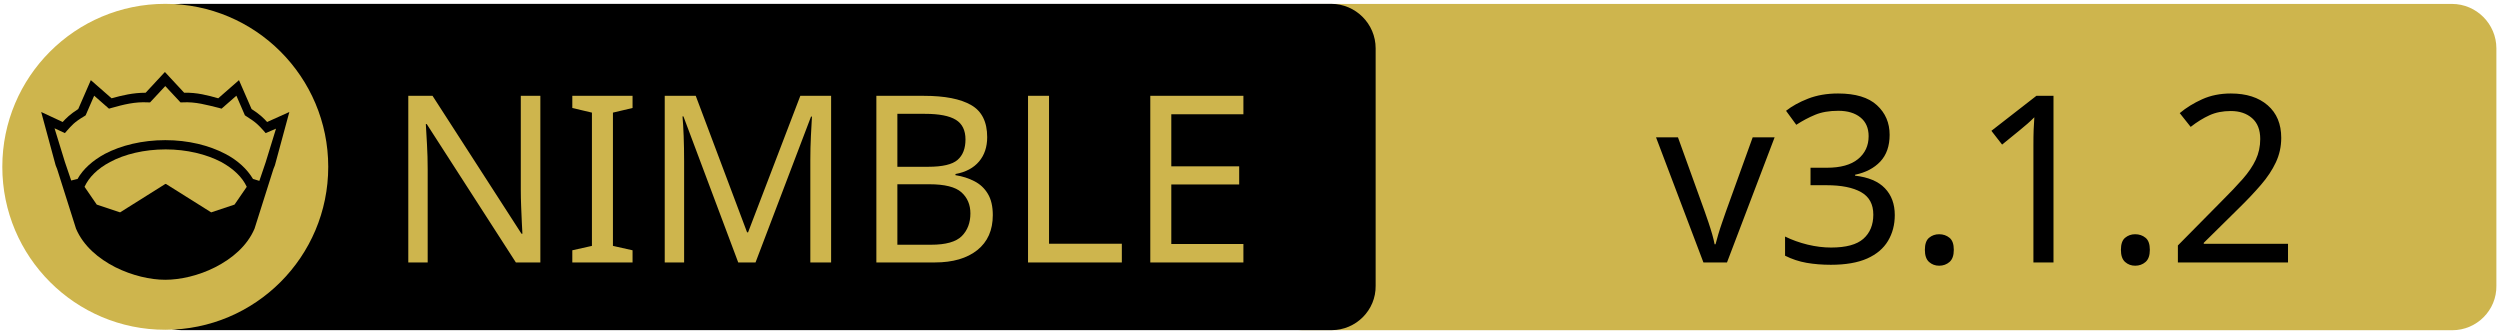
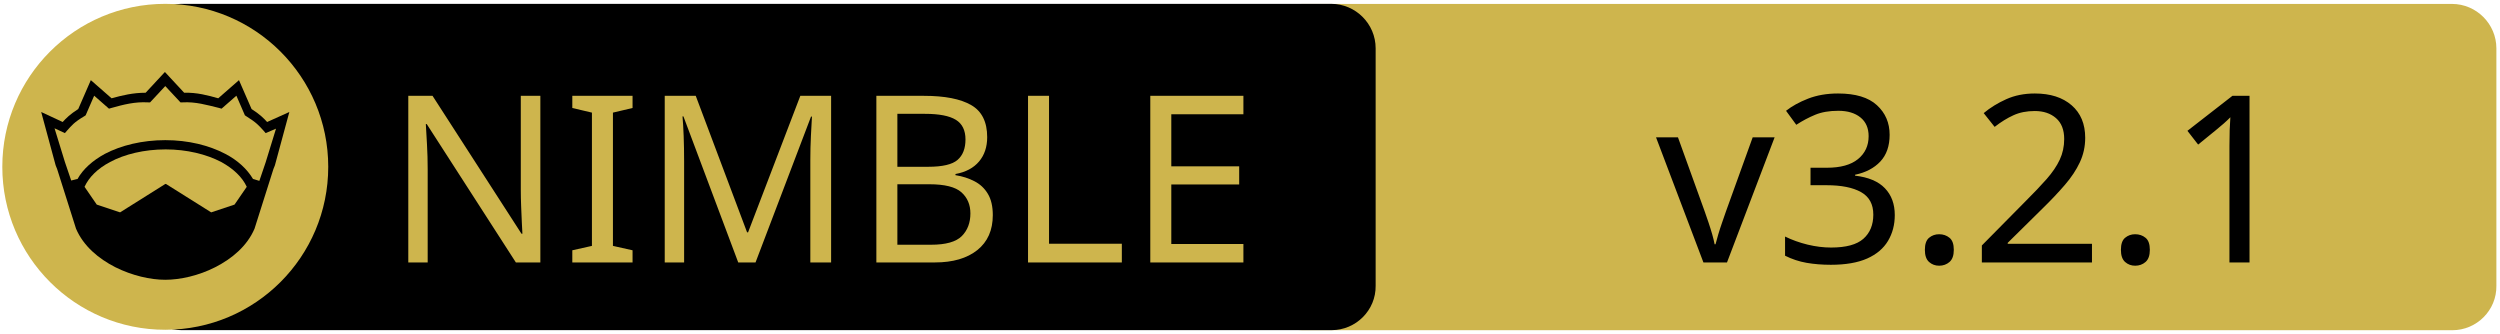
<svg xmlns="http://www.w3.org/2000/svg" xmlns:xlink="http://www.w3.org/1999/xlink" width="675" height="90" xml:space="preserve" version="1.1">
  <a xlink:href="https://github.com/ThomasTJdev/nim_awsS3">
    <g>
      <path fill="#CEB54D" id="svg_15" d="m662.123,89.159l-310.5,0c-6.6,0 -12,-5.4 -12,-12l0,-64.1c0,-6.6 5.4,-12 12,-12l310.4,0c6.6,0 12,5.4 12,12l0,64.1c0.1,6.6 -5.3,12 -11.9,12z" />
      <path id="svg_1" d="m359.524,89.139l-310.5,0c-6.6,0 -12,-5.4 -12,-12l0,-64.1c0,-6.6 5.4,-12 12,-12l310.4,0c6.6,0 12,5.4 12,12l0,64.1c0.1,6.6 -5.3,12 -11.9,12z" />
      <rect id="svg_2" fill="none" height="45.9" width="315.3" class="st0" y="24.539" x="60.224" />
      <circle id="svg_4" fill="#CEB54D" r="44" cy="45.039" cx="44.624" class="st1" />
      <g id="XMLID_4_">
        <path id="svg_5" d="m78.124,30.239l-3.9,14.4l-0.4,1l-5.1,16.1c0,0 0,0 0,0c-2,4.7 -6.1,8.1 -10.6,10.4c-4.5,2.3 -9.5,3.4 -13.5,3.4c-4,0 -8.9,-1.1 -13.5,-3.4c-4.5,-2.3 -8.6,-5.7 -10.6,-10.4c0,0 0,0 0,0l-5.1,-16.1l-0.4,-1l-3.9,-14.4l5.8,2.7c0.9,-1 2,-2.1 4.2,-3.5l3.4,-7.8l5.6,4.9c2.9,-0.8 5.8,-1.5 9.2,-1.5l5.2,-5.6l5.2,5.6c3.4,-0.1 6.4,0.7 9.2,1.5l5.6,-4.9l3.4,7.8c2.2,1.4 3.3,2.5 4.2,3.5l6,-2.7z" />
        <g id="XMLID_6_">
          <g id="svg_6">
            <path id="svg_7" fill="#CEB54D" d="m66.624,50.439l-3.3,4.8l-6.3,2.1l-12.1,-7.6c-0.1,-0.1 -0.3,-0.1 -0.4,0l-12.1,7.6l-6.3,-2.1l-3.3,-4.8c1.2,-2.6 3.5,-4.9 6.9,-6.7c3.9,-2.1 9.2,-3.4 15,-3.4c5.7,0 11,1.3 15,3.4c3.3,1.8 5.7,4.1 6.9,6.7z" class="st1" />
          </g>
          <g id="svg_8" />
        </g>
        <g id="XMLID_5_">
          <g id="svg_9">
            <path id="svg_10" fill="#CEB54D" d="m74.524,34.739l-2.8,9.1l-1.7,5l-1.6,-0.5c0,0 -0.1,0 -0.1,0c-1.6,-2.7 -4.2,-5.1 -7.5,-6.8c-4.4,-2.3 -10,-3.7 -16.2,-3.7c-6.2,0 -11.9,1.4 -16.3,3.7c-3.3,1.8 -5.9,4.1 -7.4,6.8c0,0 -0.1,0 -0.1,0l-1.6,0.4l-1.7,-5l-2.8,-9.1l2.8,1.3l0.6,-0.7c1.2,-1.3 1.8,-2.2 4.7,-3.9l0.3,-0.2l2.3,-5.3l4,3.5l0.7,-0.2c3.2,-0.9 6.3,-1.7 9.8,-1.5l0.6,0l4.1,-4.4l4.1,4.4l0.6,0c3.5,-0.2 6.5,0.7 9.8,1.5l0.7,0.2l4,-3.5l2.3,5.3l0.3,0.2c2.9,1.8 3.5,2.6 4.7,3.9l0.6,0.7l2.8,-1.2z" class="st1" />
          </g>
          <g id="svg_11" />
        </g>
      </g>
      <text x="-442" y="-350.021" id="svg_16" font-size="63px" font-family="'PT Sans Caption', 'Tahoma', 'Helvetica Neue Medium', 'PT Sans', sans-serif" fill="#CEB54D" class="st1 st2 st3" transform="matrix(1 0 0 1 546.13 420.879)">NIMBLE</text>
-       <text x="-99.0" y="-350.012" id="svg_17" font-size="63.012px" font-family="'PT Sans Caption', 'Tahoma', 'Helvetica Neue Medium', 'PT Sans', sans-serif" fill="#000000" class="st1 st2 st3" transform="matrix(1 0 0 1 546.13 420.879)">v3.1.2</text>
+       <text x="-99.0" y="-350.012" id="svg_17" font-size="63.012px" font-family="'PT Sans Caption', 'Tahoma', 'Helvetica Neue Medium', 'PT Sans', sans-serif" fill="#000000" class="st1 st2 st3" transform="matrix(1 0 0 1 546.13 420.879)">v3.2.1</text>
    </g>
  </a>
</svg>
